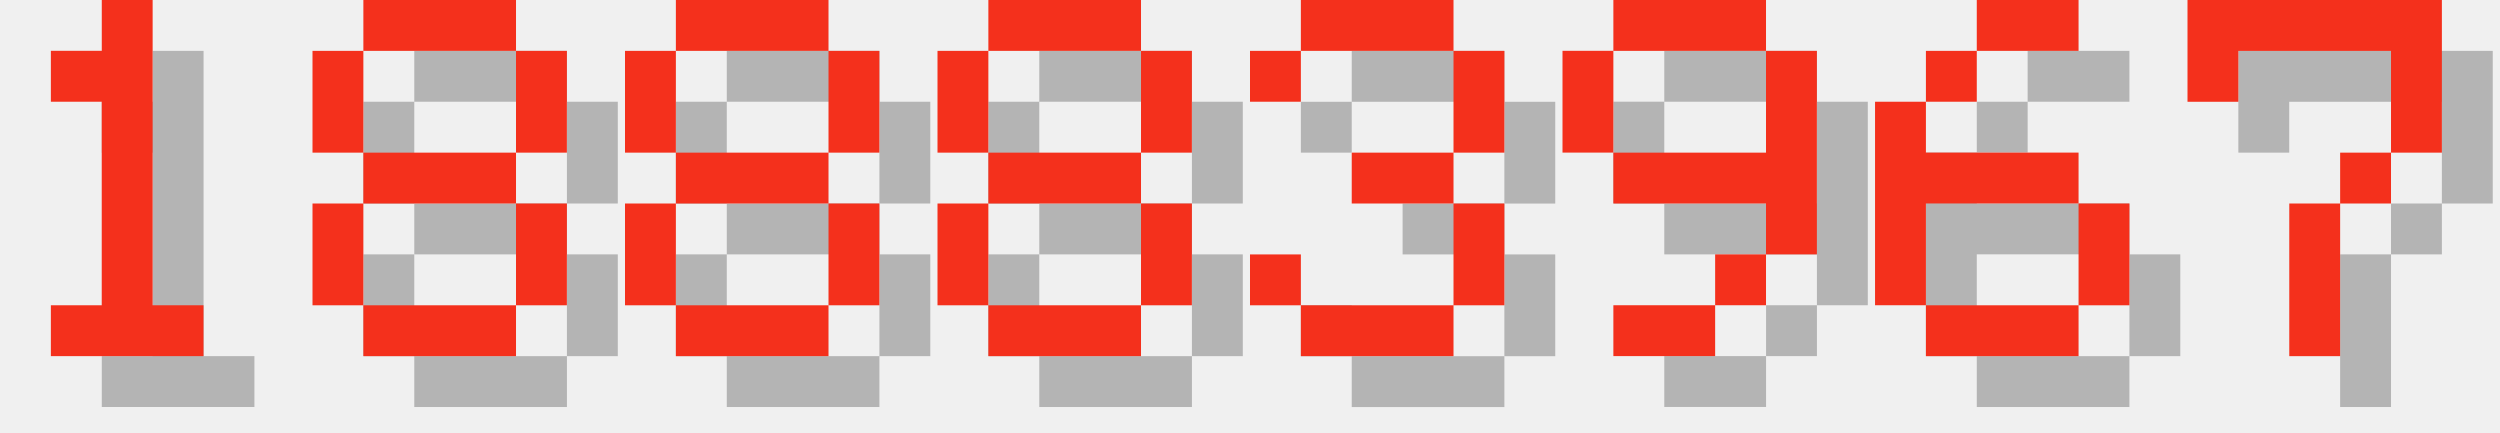
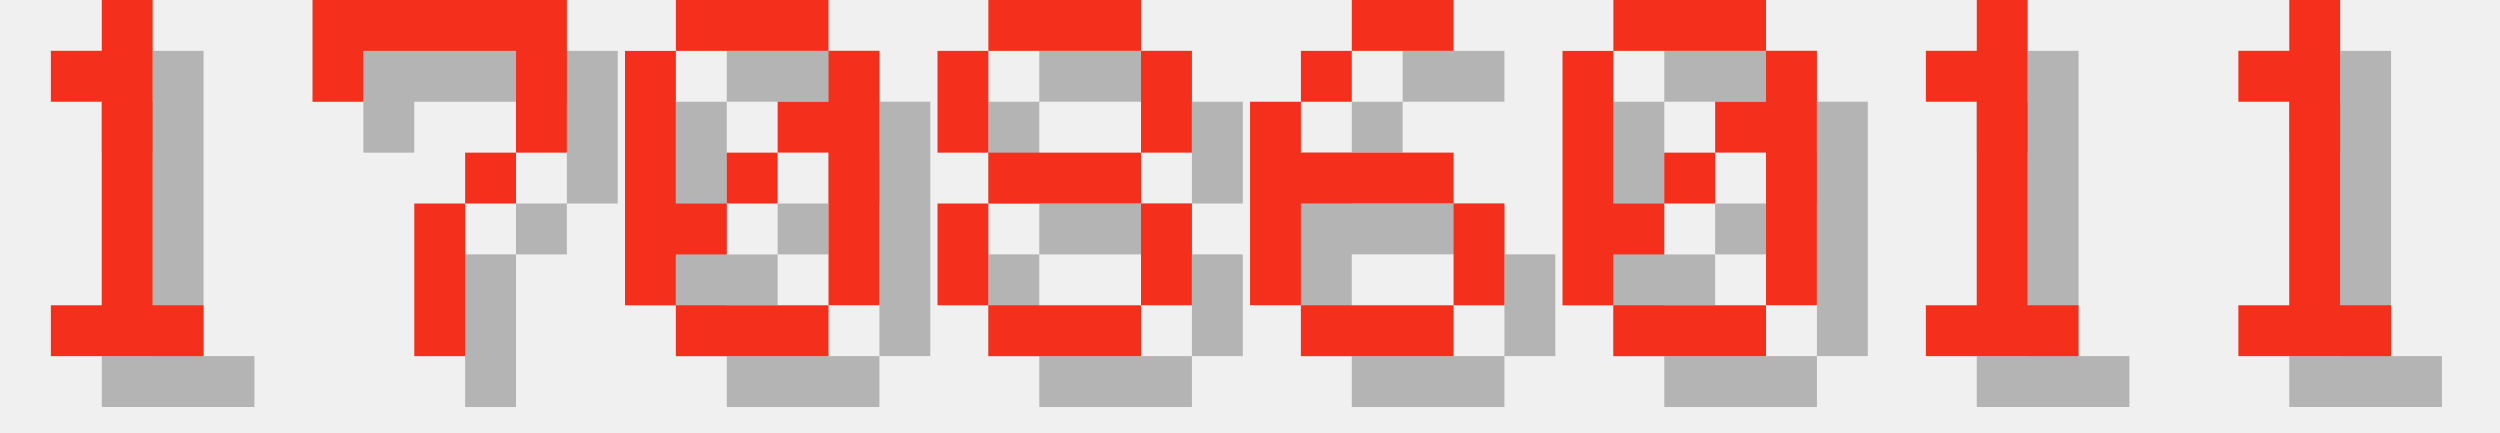
<svg xmlns="http://www.w3.org/2000/svg" version="1.1" width="208.0" height="36">
  <style>
        .text-foreground {
            fill: #F4301C;
        }
        .text-shadow {
            fill: #000000;
            fill-opacity: 0.25;
        }
    </style>
  <g class="digit" id="digit_1" transform="translate(0.0, 0), scale(4)">
    <path id="digit_1_shadow" class="text-shadow" d="m2.117 2.117v1.058h1.058v4.233h-1.058v1.058h3.175v-1.058h-1.058v-6.35h-1.058v1.058h-1.058z" fill-opacity=".5" style="paint-order:stroke fill markers" />
    <path id="digit_1_fg" class="text-foreground" d="m1.058 1.058v1.058h1.058v4.233h-1.058v1.058h3.175v-1.058h-1.058v-6.35h-1.058v1.058h-1.058z" fill="#fff" style="paint-order:stroke fill markers" />
  </g>
-   <g class="digit" id="digit_8" transform="translate(26.0, 0), scale(4)">
-     <path id="digit_8_shadow" class="text-shadow" d="m2.117 1.058v1.058h3.175v-1.058h-3.175zm3.175 1.058v2.117h1.058v-2.117h-1.058zm0 2.117h-3.175v1.058h3.175v-1.058zm0 1.058v2.117h1.058v-2.117h-1.058zm0 2.117h-3.175v1.058h3.175v-1.058zm-3.175 0v-2.117h-1.058v2.117h1.058zm0-3.175v-2.117h-1.058v2.117h1.058z" fill-opacity=".5" style="paint-order:stroke fill markers" />
-     <path id="digit_8_fg" class="text-foreground" d="m1.058 0v1.058h3.175v-1.058h-3.175zm3.175 1.058v2.117h1.058v-2.117h-1.058zm0 2.117h-3.175v1.058h3.175v-1.058zm0 1.058v2.117h1.058v-2.117h-1.058zm0 2.117h-3.175v1.058h3.175v-1.058zm-3.175 0v-2.117h-1.058v2.117h1.058zm0-3.175v-2.117h-1.058v2.117h1.058z" fill="#fff" style="paint-order:stroke fill markers" />
+   <g class="digit" id="digit_7" transform="translate(26.0, 0), scale(4)">
+     <path id="digit_7_shadow" class="text-shadow" d="m1.058 1.058 2e-6 2.117h1.058v-1.058h3.175v1.058l2e-7 1.058h-1.058v1.058h-1.058l4e-7 3.175 1.058 1e-7v-3.175h1.058v-1.058h1.058l5e-7 -1.058v-2.117z" fill-opacity=".5" style="paint-order:stroke fill markers" />
+     <path id="digit_7_fg" class="text-foreground" d="m0 0 2e-6 2.117h1.058v-1.058h3.175v1.058l2e-7 1.058h-1.058v1.058h-1.058l4e-7 3.175 1.058 1e-7v-3.175h1.058v-1.058h1.058l5e-7 -1.058v-2.117z" fill="#fff" style="paint-order:stroke fill markers" />
  </g>
-   <g class="digit" id="digit_8" transform="translate(52.0, 0), scale(4)">
-     <path id="digit_8_shadow" class="text-shadow" d="m2.117 1.058v1.058h3.175v-1.058h-3.175zm3.175 1.058v2.117h1.058v-2.117h-1.058zm0 2.117h-3.175v1.058h3.175v-1.058zm0 1.058v2.117h1.058v-2.117h-1.058zm0 2.117h-3.175v1.058h3.175v-1.058zm-3.175 0v-2.117h-1.058v2.117h1.058zm0-3.175v-2.117h-1.058v2.117h1.058z" fill-opacity=".5" style="paint-order:stroke fill markers" />
-     <path id="digit_8_fg" class="text-foreground" d="m1.058 0v1.058h3.175v-1.058h-3.175zm3.175 1.058v2.117h1.058v-2.117h-1.058zm0 2.117h-3.175v1.058h3.175v-1.058zm0 1.058v2.117h1.058v-2.117h-1.058zm0 2.117h-3.175v1.058h3.175v-1.058zm-3.175 0v-2.117h-1.058v2.117h1.058zm0-3.175v-2.117h-1.058v2.117h1.058z" fill="#fff" style="paint-order:stroke fill markers" />
+   <g class="digit" id="digit_0" transform="translate(52.0, 0), scale(4)">
+     <path id="digit_0_shadow" class="text-shadow" d="m2.117 1.058v1.058h3.175v-1.058h-3.175zm3.175 1.058v1.058h-1.058v1.058h1.058v3.175h1.058v-5.292h-1.058zm0 5.292h-3.175v1.058h3.175v-1.058zm-3.175 0v-1.058h1.058v-1.058h-1.058v-3.175h-1.058v5.292h1.058zm1.058-2.117h1.058v-1.058h-1.058v1.058z" fill-opacity=".5" style="paint-order:stroke fill markers" />
+     <path id="digit_0_fg" class="text-foreground" d="m1.058 0v1.058h3.175v-1.058h-3.175zm3.175 1.058v1.058h-1.058v1.058h1.058v3.175h1.058v-5.292h-1.058zm0 5.292h-3.175v1.058h3.175v-1.058zm-3.175 0v-1.058h1.058v-1.058h-1.058v-3.175h-1.058v5.292h1.058zm1.058-2.117h1.058v-1.058h-1.058v1.058z" fill="#fff" style="paint-order:stroke fill markers" />
  </g>
  <g class="digit" id="digit_8" transform="translate(78.0, 0), scale(4)">
    <path id="digit_8_shadow" class="text-shadow" d="m2.117 1.058v1.058h3.175v-1.058h-3.175zm3.175 1.058v2.117h1.058v-2.117h-1.058zm0 2.117h-3.175v1.058h3.175v-1.058zm0 1.058v2.117h1.058v-2.117h-1.058zm0 2.117h-3.175v1.058h3.175v-1.058zm-3.175 0v-2.117h-1.058v2.117h1.058zm0-3.175v-2.117h-1.058v2.117h1.058z" fill-opacity=".5" style="paint-order:stroke fill markers" />
    <path id="digit_8_fg" class="text-foreground" d="m1.058 0v1.058h3.175v-1.058h-3.175zm3.175 1.058v2.117h1.058v-2.117h-1.058zm0 2.117h-3.175v1.058h3.175v-1.058zm0 1.058v2.117h1.058v-2.117h-1.058zm0 2.117h-3.175v1.058h3.175v-1.058zm-3.175 0v-2.117h-1.058v2.117h1.058zm0-3.175v-2.117h-1.058v2.117h1.058z" fill="#fff" style="paint-order:stroke fill markers" />
  </g>
-   <g class="digit" id="digit_3" transform="translate(104.0, 0), scale(4)">
-     <path id="digit_3_shadow" class="text-shadow" d="m1.058 2.117v1.058h1.058v-1.058h3.175v2.117h-2.117v1.058h2.117v2.117h-3.175v-1.058h-1.058v1.058h1.058v1.058h3.175v-1.058h1.058v-2.117h-1.058v-1.058h1.058v-2.117h-1.058v-1.058h-3.175v1.058h-1.058z" fill-opacity=".5" style="paint-order:stroke fill markers" />
-     <path id="digit_3_fg" class="text-foreground" d="m0 1.058v1.058h1.058v-1.058h3.175v2.117h-2.117v1.058h2.117v2.117h-3.175v-1.058h-1.058v1.058h1.058v1.058h3.175v-1.058h1.058v-2.117h-1.058v-1.058h1.058v-2.117h-1.058v-1.058h-3.175v1.058h-1.058z" fill="#fff" style="paint-order:stroke fill markers" />
-   </g>
-   <g class="digit" id="digit_9" transform="translate(130.0, 0), scale(4)">
-     <path id="digit_9_shadow" class="text-shadow" d="m2.117 1.058v1.058h3.175v-1.058h-3.175zm3.175 1.058v2.117h-3.175v1.058h3.175v1.058h1.058v-4.233h-1.058zm0 4.233h-1.058v1.058h1.058v-1.058zm-1.058 1.058h-2.117v1.058h2.117v-1.058zm-2.117-3.175v-2.117h-1.058v2.117h1.058z" fill-opacity=".5" style="paint-order:stroke fill markers" />
-     <path id="digit_9_fg" class="text-foreground" d="m1.058 0v1.058h3.175v-1.058h-3.175zm3.175 1.058v2.117h-3.175v1.058h3.175v1.058h1.058v-4.233h-1.058zm0 4.233h-1.058v1.058h1.058v-1.058zm-1.058 1.058h-2.117v1.058h2.117v-1.058zm-2.117-3.175v-2.117h-1.058v2.117h1.058z" fill="#fff" style="paint-order:stroke fill markers" />
-   </g>
-   <g class="digit" id="digit_6" transform="translate(156.0, 0), scale(4)">
+   <g class="digit" id="digit_6" transform="translate(104.0, 0), scale(4)">
    <path id="digit_6_shadow" class="text-shadow" d="m3.175 1.058v1.058h2.117v-1.058h-2.117zm0 1.058h-1.058v1.058h1.058v-1.058zm-1.058 1.058h-1.058v4.233h1.058v-2.117h3.175v-1.058h-3.175v-1.058zm3.175 2.117v2.117h1.058v-2.117h-1.058zm0 2.117h-3.175v1.058h3.175v-1.058z" fill-opacity=".5" style="paint-order:stroke fill markers" />
    <path id="digit_6_fg" class="text-foreground" d="m2.117 0v1.058h2.117v-1.058h-2.117zm0 1.058h-1.058v1.058h1.058v-1.058zm-1.058 1.058h-1.058v4.233h1.058v-2.117h3.175v-1.058h-3.175v-1.058zm3.175 2.117v2.117h1.058v-2.117h-1.058zm0 2.117h-3.175v1.058h3.175v-1.058z" fill="#fff" style="paint-order:stroke fill markers" />
  </g>
-   <g class="digit" id="digit_7" transform="translate(182.0, 0), scale(4)">
-     <path id="digit_7_shadow" class="text-shadow" d="m1.058 1.058 2e-6 2.117h1.058v-1.058h3.175v1.058l2e-7 1.058h-1.058v1.058h-1.058l4e-7 3.175 1.058 1e-7v-3.175h1.058v-1.058h1.058l5e-7 -1.058v-2.117z" fill-opacity=".5" style="paint-order:stroke fill markers" />
-     <path id="digit_7_fg" class="text-foreground" d="m0 0 2e-6 2.117h1.058v-1.058h3.175v1.058l2e-7 1.058h-1.058v1.058h-1.058l4e-7 3.175 1.058 1e-7v-3.175h1.058v-1.058h1.058l5e-7 -1.058v-2.117z" fill="#fff" style="paint-order:stroke fill markers" />
+   <g class="digit" id="digit_0" transform="translate(130.0, 0), scale(4)">
+     <path id="digit_0_shadow" class="text-shadow" d="m2.117 1.058v1.058h3.175v-1.058h-3.175zm3.175 1.058v1.058h-1.058v1.058h1.058v3.175h1.058v-5.292h-1.058zm0 5.292h-3.175v1.058h3.175v-1.058zm-3.175 0v-1.058h1.058v-1.058h-1.058v-3.175h-1.058v5.292h1.058zm1.058-2.117h1.058v-1.058h-1.058v1.058z" fill-opacity=".5" style="paint-order:stroke fill markers" />
+     <path id="digit_0_fg" class="text-foreground" d="m1.058 0v1.058h3.175v-1.058h-3.175zm3.175 1.058v1.058h-1.058v1.058h1.058v3.175h1.058v-5.292h-1.058zm0 5.292h-3.175v1.058h3.175v-1.058zm-3.175 0v-1.058h1.058v-1.058h-1.058v-3.175h-1.058v5.292h1.058zm1.058-2.117h1.058v-1.058h-1.058v1.058z" fill="#fff" style="paint-order:stroke fill markers" />
+   </g>
+   <g class="digit" id="digit_1" transform="translate(156.0, 0), scale(4)">
+     <path id="digit_1_shadow" class="text-shadow" d="m2.117 2.117v1.058h1.058v4.233h-1.058v1.058h3.175v-1.058h-1.058v-6.35h-1.058v1.058h-1.058z" fill-opacity=".5" style="paint-order:stroke fill markers" />
+     <path id="digit_1_fg" class="text-foreground" d="m1.058 1.058v1.058h1.058v4.233h-1.058v1.058h3.175v-1.058h-1.058v-6.35h-1.058v1.058h-1.058z" fill="#fff" style="paint-order:stroke fill markers" />
+   </g>
+   <g class="digit" id="digit_1" transform="translate(182.0, 0), scale(4)">
+     <path id="digit_1_shadow" class="text-shadow" d="m2.117 2.117v1.058h1.058v4.233h-1.058v1.058h3.175v-1.058h-1.058v-6.35h-1.058v1.058h-1.058z" fill-opacity=".5" style="paint-order:stroke fill markers" />
+     <path id="digit_1_fg" class="text-foreground" d="m1.058 1.058v1.058h1.058v4.233h-1.058v1.058h3.175v-1.058h-1.058v-6.35h-1.058v1.058h-1.058z" fill="#fff" style="paint-order:stroke fill markers" />
  </g>
</svg>
